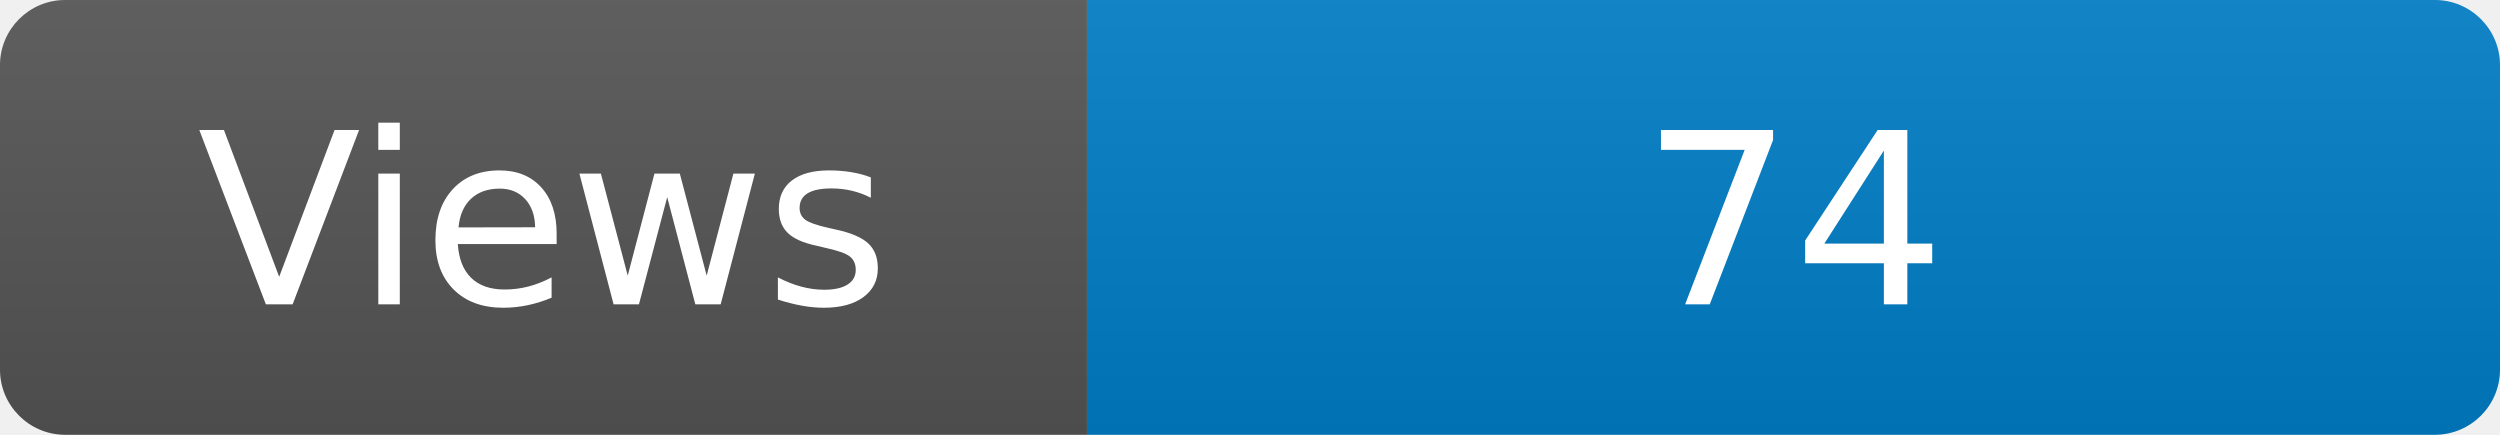
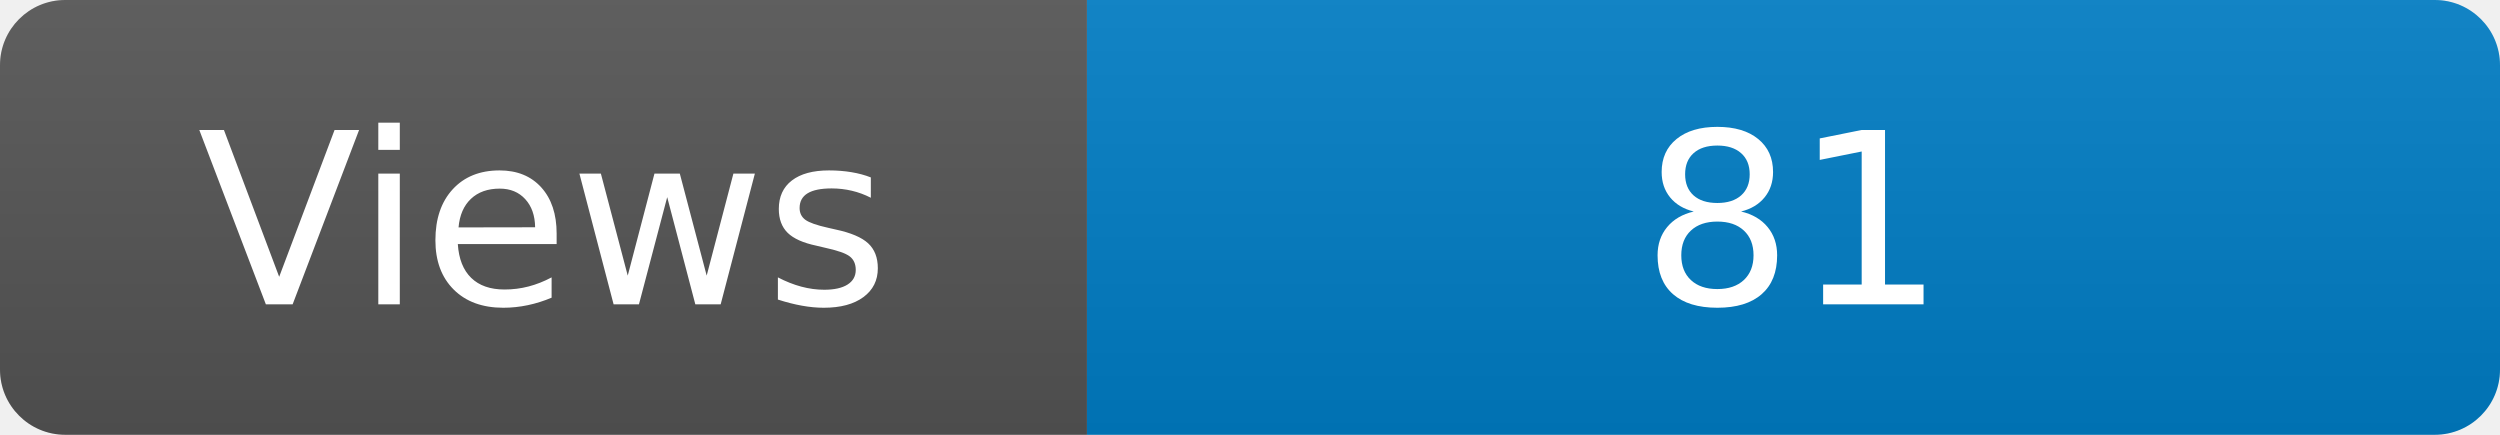
<svg xmlns="http://www.w3.org/2000/svg" width="115" height="20" role="img" aria-label="Maintained?: yes">
  <linearGradient id="s" x2="0" y2="100%">
    <stop offset="0" stop-color="#bbb" stop-opacity=".1" />
    <stop offset="1" stop-opacity=".1" />
  </linearGradient>
  <clipPath id="r">
    <rect width="115" height="20" rx="3" fill="#fff" />
  </clipPath>
  <g clip-path="url(#r)">
    <rect width="50" height="20" fill="#555" />
    <rect x="50" width="160" height="20" fill="#007ec6" />
    <rect width="115" height="20" fill="url(#s)" />
  </g>
  <g fill="#fff" text-anchor="middle" font-family="Verdana,Geneva,DejaVu Sans,sans-serif" font-size="110">
    <text x="250" y="140" transform="scale(.1)" fill="#fff">Views</text>
-     <text x="825" y="140" transform="scale(.1)" fill="#fff">74</text>
+     <text x="825" y="140" transform="scale(.1)" fill="#fff">81</text>
  </g>
</svg>
